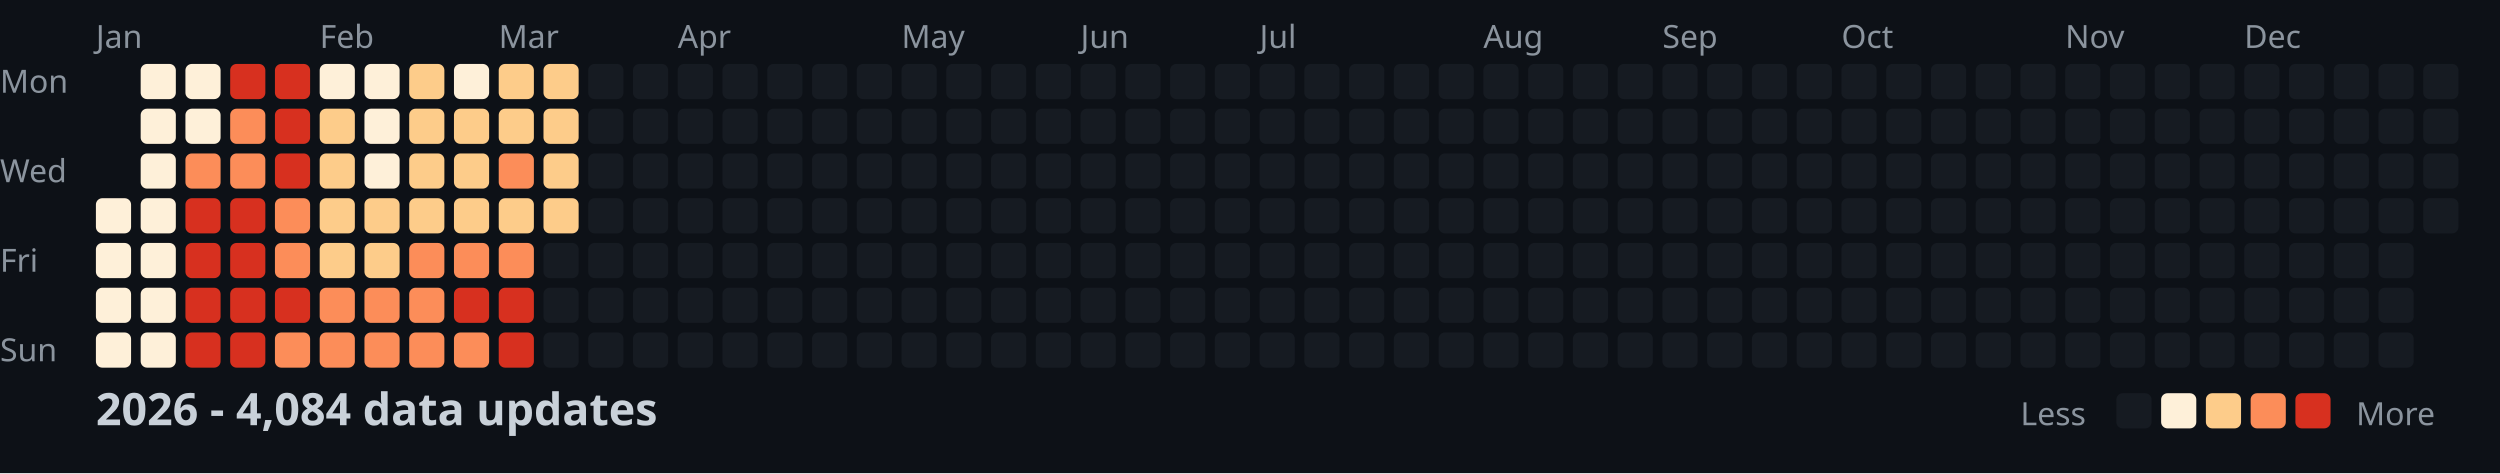
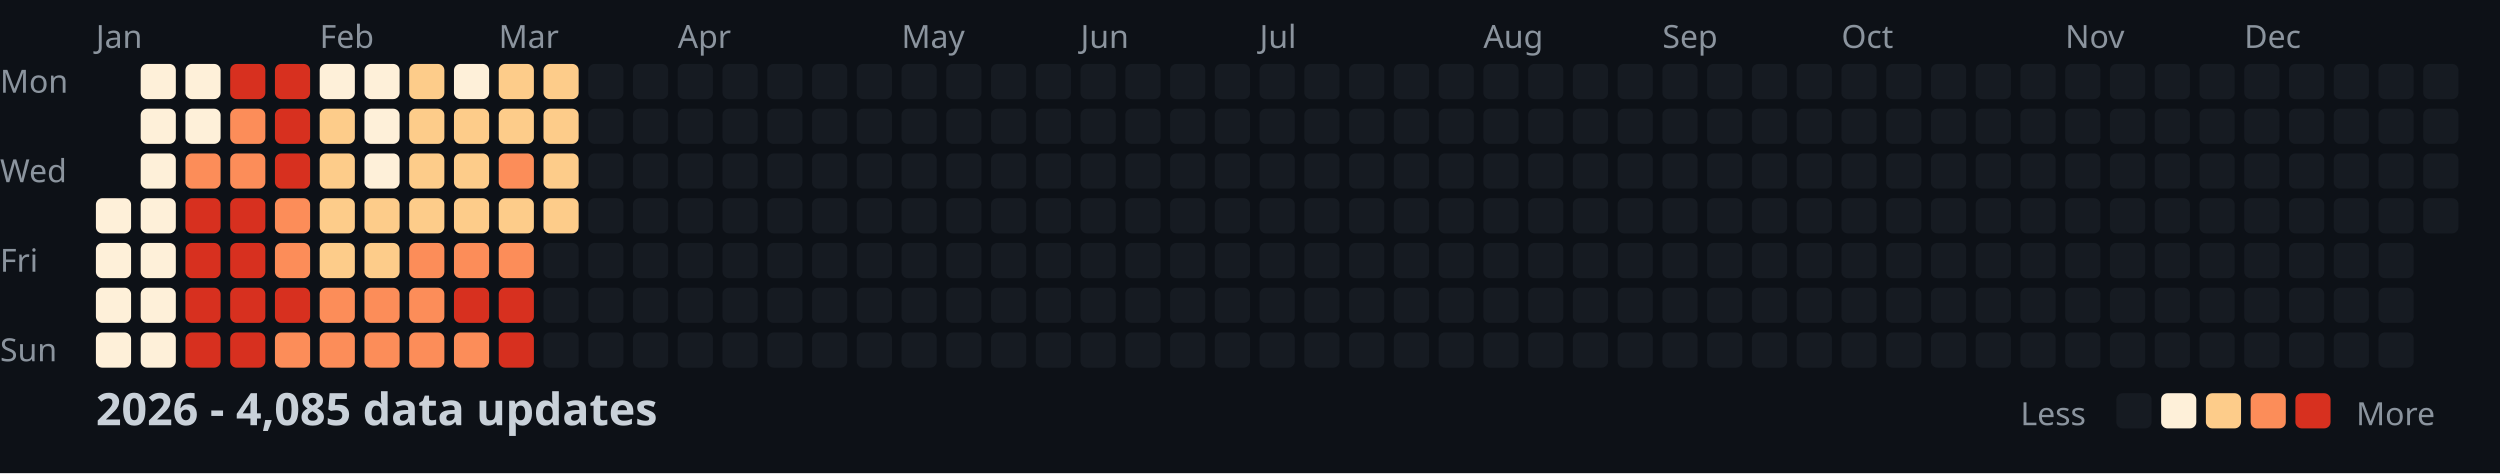
<svg xmlns="http://www.w3.org/2000/svg" width="782" height="148">
  <style>
    .month { font: 10px sans-serif; fill: #8b949e; }
    .day { font: 10px sans-serif; fill: #8b949e; }
    .title { font: bold 14px sans-serif; fill: #c9d1d9; }
    .legend { font: 10px sans-serif; fill: #8b949e; }
  </style>
  <rect width="100%" height="100%" fill="#0d1117" />
  <text x="0" y="29" class="day">Mon</text>
  <text x="0" y="57" class="day">Wed</text>
  <text x="0" y="85" class="day">Fri</text>
  <text x="0" y="113" class="day">Sun</text>
  <text x="30" y="15" class="month">Jan</text>
  <text x="100" y="15" class="month">Feb</text>
  <text x="156" y="15" class="month">Mar</text>
  <text x="212" y="15" class="month">Apr</text>
  <text x="282" y="15" class="month">May</text>
  <text x="338" y="15" class="month">Jun</text>
  <text x="394" y="15" class="month">Jul</text>
  <text x="464" y="15" class="month">Aug</text>
  <text x="520" y="15" class="month">Sep</text>
  <text x="576" y="15" class="month">Oct</text>
  <text x="646" y="15" class="month">Nov</text>
  <text x="702" y="15" class="month">Dec</text>
  <rect x="30" y="62" width="11" height="11" fill="#fef0d9" rx="2" />
  <rect x="30" y="76" width="11" height="11" fill="#fef0d9" rx="2" />
  <rect x="30" y="90" width="11" height="11" fill="#fef0d9" rx="2" />
  <rect x="30" y="104" width="11" height="11" fill="#fef0d9" rx="2" />
  <rect x="44" y="20" width="11" height="11" fill="#fef0d9" rx="2" />
  <rect x="44" y="34" width="11" height="11" fill="#fef0d9" rx="2" />
  <rect x="44" y="48" width="11" height="11" fill="#fef0d9" rx="2" />
  <rect x="44" y="62" width="11" height="11" fill="#fef0d9" rx="2" />
  <rect x="44" y="76" width="11" height="11" fill="#fef0d9" rx="2" />
  <rect x="44" y="90" width="11" height="11" fill="#fef0d9" rx="2" />
  <rect x="44" y="104" width="11" height="11" fill="#fef0d9" rx="2" />
  <rect x="58" y="20" width="11" height="11" fill="#fef0d9" rx="2" />
  <rect x="58" y="34" width="11" height="11" fill="#fef0d9" rx="2" />
  <rect x="58" y="48" width="11" height="11" fill="#fc8d59" rx="2" />
  <rect x="58" y="62" width="11" height="11" fill="#d7301f" rx="2" />
  <rect x="58" y="76" width="11" height="11" fill="#d7301f" rx="2" />
  <rect x="58" y="90" width="11" height="11" fill="#d7301f" rx="2" />
  <rect x="58" y="104" width="11" height="11" fill="#d7301f" rx="2" />
  <rect x="72" y="20" width="11" height="11" fill="#d7301f" rx="2" />
  <rect x="72" y="34" width="11" height="11" fill="#fc8d59" rx="2" />
  <rect x="72" y="48" width="11" height="11" fill="#fc8d59" rx="2" />
  <rect x="72" y="62" width="11" height="11" fill="#d7301f" rx="2" />
  <rect x="72" y="76" width="11" height="11" fill="#d7301f" rx="2" />
  <rect x="72" y="90" width="11" height="11" fill="#d7301f" rx="2" />
  <rect x="72" y="104" width="11" height="11" fill="#d7301f" rx="2" />
  <rect x="86" y="20" width="11" height="11" fill="#d7301f" rx="2" />
  <rect x="86" y="34" width="11" height="11" fill="#d7301f" rx="2" />
  <rect x="86" y="48" width="11" height="11" fill="#d7301f" rx="2" />
  <rect x="86" y="62" width="11" height="11" fill="#fc8d59" rx="2" />
  <rect x="86" y="76" width="11" height="11" fill="#fc8d59" rx="2" />
  <rect x="86" y="90" width="11" height="11" fill="#d7301f" rx="2" />
  <rect x="86" y="104" width="11" height="11" fill="#fc8d59" rx="2" />
  <rect x="100" y="20" width="11" height="11" fill="#fef0d9" rx="2" />
  <rect x="100" y="34" width="11" height="11" fill="#fdcc8a" rx="2" />
  <rect x="100" y="48" width="11" height="11" fill="#fdcc8a" rx="2" />
  <rect x="100" y="62" width="11" height="11" fill="#fdcc8a" rx="2" />
  <rect x="100" y="76" width="11" height="11" fill="#fdcc8a" rx="2" />
  <rect x="100" y="90" width="11" height="11" fill="#fc8d59" rx="2" />
  <rect x="100" y="104" width="11" height="11" fill="#fc8d59" rx="2" />
  <rect x="114" y="20" width="11" height="11" fill="#fef0d9" rx="2" />
  <rect x="114" y="34" width="11" height="11" fill="#fef0d9" rx="2" />
  <rect x="114" y="48" width="11" height="11" fill="#fef0d9" rx="2" />
  <rect x="114" y="62" width="11" height="11" fill="#fdcc8a" rx="2" />
  <rect x="114" y="76" width="11" height="11" fill="#fdcc8a" rx="2" />
  <rect x="114" y="90" width="11" height="11" fill="#fc8d59" rx="2" />
  <rect x="114" y="104" width="11" height="11" fill="#fc8d59" rx="2" />
  <rect x="128" y="20" width="11" height="11" fill="#fdcc8a" rx="2" />
  <rect x="128" y="34" width="11" height="11" fill="#fdcc8a" rx="2" />
  <rect x="128" y="48" width="11" height="11" fill="#fdcc8a" rx="2" />
  <rect x="128" y="62" width="11" height="11" fill="#fdcc8a" rx="2" />
  <rect x="128" y="76" width="11" height="11" fill="#fc8d59" rx="2" />
  <rect x="128" y="90" width="11" height="11" fill="#fc8d59" rx="2" />
  <rect x="128" y="104" width="11" height="11" fill="#fc8d59" rx="2" />
  <rect x="142" y="20" width="11" height="11" fill="#fef0d9" rx="2" />
  <rect x="142" y="34" width="11" height="11" fill="#fdcc8a" rx="2" />
  <rect x="142" y="48" width="11" height="11" fill="#fdcc8a" rx="2" />
  <rect x="142" y="62" width="11" height="11" fill="#fdcc8a" rx="2" />
  <rect x="142" y="76" width="11" height="11" fill="#fc8d59" rx="2" />
  <rect x="142" y="90" width="11" height="11" fill="#d7301f" rx="2" />
  <rect x="142" y="104" width="11" height="11" fill="#fc8d59" rx="2" />
  <rect x="156" y="20" width="11" height="11" fill="#fdcc8a" rx="2" />
  <rect x="156" y="34" width="11" height="11" fill="#fdcc8a" rx="2" />
  <rect x="156" y="48" width="11" height="11" fill="#fc8d59" rx="2" />
  <rect x="156" y="62" width="11" height="11" fill="#fdcc8a" rx="2" />
  <rect x="156" y="76" width="11" height="11" fill="#fc8d59" rx="2" />
  <rect x="156" y="90" width="11" height="11" fill="#d7301f" rx="2" />
  <rect x="156" y="104" width="11" height="11" fill="#d7301f" rx="2" />
  <rect x="170" y="20" width="11" height="11" fill="#fdcc8a" rx="2" />
  <rect x="170" y="34" width="11" height="11" fill="#fdcc8a" rx="2" />
  <rect x="170" y="48" width="11" height="11" fill="#fdcc8a" rx="2" />
  <rect x="170" y="62" width="11" height="11" fill="#fdcc8a" rx="2" />
  <rect x="170" y="76" width="11" height="11" fill="#161b22" rx="2" />
  <rect x="170" y="90" width="11" height="11" fill="#161b22" rx="2" />
  <rect x="170" y="104" width="11" height="11" fill="#161b22" rx="2" />
  <rect x="184" y="20" width="11" height="11" fill="#161b22" rx="2" />
  <rect x="184" y="34" width="11" height="11" fill="#161b22" rx="2" />
  <rect x="184" y="48" width="11" height="11" fill="#161b22" rx="2" />
  <rect x="184" y="62" width="11" height="11" fill="#161b22" rx="2" />
  <rect x="184" y="76" width="11" height="11" fill="#161b22" rx="2" />
  <rect x="184" y="90" width="11" height="11" fill="#161b22" rx="2" />
  <rect x="184" y="104" width="11" height="11" fill="#161b22" rx="2" />
  <rect x="198" y="20" width="11" height="11" fill="#161b22" rx="2" />
  <rect x="198" y="34" width="11" height="11" fill="#161b22" rx="2" />
  <rect x="198" y="48" width="11" height="11" fill="#161b22" rx="2" />
  <rect x="198" y="62" width="11" height="11" fill="#161b22" rx="2" />
  <rect x="198" y="76" width="11" height="11" fill="#161b22" rx="2" />
  <rect x="198" y="90" width="11" height="11" fill="#161b22" rx="2" />
  <rect x="198" y="104" width="11" height="11" fill="#161b22" rx="2" />
  <rect x="212" y="20" width="11" height="11" fill="#161b22" rx="2" />
  <rect x="212" y="34" width="11" height="11" fill="#161b22" rx="2" />
  <rect x="212" y="48" width="11" height="11" fill="#161b22" rx="2" />
  <rect x="212" y="62" width="11" height="11" fill="#161b22" rx="2" />
  <rect x="212" y="76" width="11" height="11" fill="#161b22" rx="2" />
  <rect x="212" y="90" width="11" height="11" fill="#161b22" rx="2" />
  <rect x="212" y="104" width="11" height="11" fill="#161b22" rx="2" />
  <rect x="226" y="20" width="11" height="11" fill="#161b22" rx="2" />
  <rect x="226" y="34" width="11" height="11" fill="#161b22" rx="2" />
  <rect x="226" y="48" width="11" height="11" fill="#161b22" rx="2" />
  <rect x="226" y="62" width="11" height="11" fill="#161b22" rx="2" />
  <rect x="226" y="76" width="11" height="11" fill="#161b22" rx="2" />
  <rect x="226" y="90" width="11" height="11" fill="#161b22" rx="2" />
  <rect x="226" y="104" width="11" height="11" fill="#161b22" rx="2" />
  <rect x="240" y="20" width="11" height="11" fill="#161b22" rx="2" />
  <rect x="240" y="34" width="11" height="11" fill="#161b22" rx="2" />
  <rect x="240" y="48" width="11" height="11" fill="#161b22" rx="2" />
  <rect x="240" y="62" width="11" height="11" fill="#161b22" rx="2" />
  <rect x="240" y="76" width="11" height="11" fill="#161b22" rx="2" />
  <rect x="240" y="90" width="11" height="11" fill="#161b22" rx="2" />
  <rect x="240" y="104" width="11" height="11" fill="#161b22" rx="2" />
  <rect x="254" y="20" width="11" height="11" fill="#161b22" rx="2" />
  <rect x="254" y="34" width="11" height="11" fill="#161b22" rx="2" />
  <rect x="254" y="48" width="11" height="11" fill="#161b22" rx="2" />
  <rect x="254" y="62" width="11" height="11" fill="#161b22" rx="2" />
  <rect x="254" y="76" width="11" height="11" fill="#161b22" rx="2" />
  <rect x="254" y="90" width="11" height="11" fill="#161b22" rx="2" />
  <rect x="254" y="104" width="11" height="11" fill="#161b22" rx="2" />
  <rect x="268" y="20" width="11" height="11" fill="#161b22" rx="2" />
  <rect x="268" y="34" width="11" height="11" fill="#161b22" rx="2" />
  <rect x="268" y="48" width="11" height="11" fill="#161b22" rx="2" />
  <rect x="268" y="62" width="11" height="11" fill="#161b22" rx="2" />
  <rect x="268" y="76" width="11" height="11" fill="#161b22" rx="2" />
  <rect x="268" y="90" width="11" height="11" fill="#161b22" rx="2" />
  <rect x="268" y="104" width="11" height="11" fill="#161b22" rx="2" />
  <rect x="282" y="20" width="11" height="11" fill="#161b22" rx="2" />
  <rect x="282" y="34" width="11" height="11" fill="#161b22" rx="2" />
  <rect x="282" y="48" width="11" height="11" fill="#161b22" rx="2" />
  <rect x="282" y="62" width="11" height="11" fill="#161b22" rx="2" />
  <rect x="282" y="76" width="11" height="11" fill="#161b22" rx="2" />
  <rect x="282" y="90" width="11" height="11" fill="#161b22" rx="2" />
  <rect x="282" y="104" width="11" height="11" fill="#161b22" rx="2" />
  <rect x="296" y="20" width="11" height="11" fill="#161b22" rx="2" />
  <rect x="296" y="34" width="11" height="11" fill="#161b22" rx="2" />
  <rect x="296" y="48" width="11" height="11" fill="#161b22" rx="2" />
  <rect x="296" y="62" width="11" height="11" fill="#161b22" rx="2" />
  <rect x="296" y="76" width="11" height="11" fill="#161b22" rx="2" />
  <rect x="296" y="90" width="11" height="11" fill="#161b22" rx="2" />
  <rect x="296" y="104" width="11" height="11" fill="#161b22" rx="2" />
  <rect x="310" y="20" width="11" height="11" fill="#161b22" rx="2" />
  <rect x="310" y="34" width="11" height="11" fill="#161b22" rx="2" />
  <rect x="310" y="48" width="11" height="11" fill="#161b22" rx="2" />
  <rect x="310" y="62" width="11" height="11" fill="#161b22" rx="2" />
  <rect x="310" y="76" width="11" height="11" fill="#161b22" rx="2" />
  <rect x="310" y="90" width="11" height="11" fill="#161b22" rx="2" />
  <rect x="310" y="104" width="11" height="11" fill="#161b22" rx="2" />
  <rect x="324" y="20" width="11" height="11" fill="#161b22" rx="2" />
  <rect x="324" y="34" width="11" height="11" fill="#161b22" rx="2" />
  <rect x="324" y="48" width="11" height="11" fill="#161b22" rx="2" />
  <rect x="324" y="62" width="11" height="11" fill="#161b22" rx="2" />
  <rect x="324" y="76" width="11" height="11" fill="#161b22" rx="2" />
  <rect x="324" y="90" width="11" height="11" fill="#161b22" rx="2" />
  <rect x="324" y="104" width="11" height="11" fill="#161b22" rx="2" />
  <rect x="338" y="20" width="11" height="11" fill="#161b22" rx="2" />
  <rect x="338" y="34" width="11" height="11" fill="#161b22" rx="2" />
  <rect x="338" y="48" width="11" height="11" fill="#161b22" rx="2" />
  <rect x="338" y="62" width="11" height="11" fill="#161b22" rx="2" />
  <rect x="338" y="76" width="11" height="11" fill="#161b22" rx="2" />
  <rect x="338" y="90" width="11" height="11" fill="#161b22" rx="2" />
  <rect x="338" y="104" width="11" height="11" fill="#161b22" rx="2" />
  <rect x="352" y="20" width="11" height="11" fill="#161b22" rx="2" />
  <rect x="352" y="34" width="11" height="11" fill="#161b22" rx="2" />
  <rect x="352" y="48" width="11" height="11" fill="#161b22" rx="2" />
  <rect x="352" y="62" width="11" height="11" fill="#161b22" rx="2" />
  <rect x="352" y="76" width="11" height="11" fill="#161b22" rx="2" />
  <rect x="352" y="90" width="11" height="11" fill="#161b22" rx="2" />
  <rect x="352" y="104" width="11" height="11" fill="#161b22" rx="2" />
  <rect x="366" y="20" width="11" height="11" fill="#161b22" rx="2" />
  <rect x="366" y="34" width="11" height="11" fill="#161b22" rx="2" />
  <rect x="366" y="48" width="11" height="11" fill="#161b22" rx="2" />
  <rect x="366" y="62" width="11" height="11" fill="#161b22" rx="2" />
  <rect x="366" y="76" width="11" height="11" fill="#161b22" rx="2" />
  <rect x="366" y="90" width="11" height="11" fill="#161b22" rx="2" />
  <rect x="366" y="104" width="11" height="11" fill="#161b22" rx="2" />
  <rect x="380" y="20" width="11" height="11" fill="#161b22" rx="2" />
  <rect x="380" y="34" width="11" height="11" fill="#161b22" rx="2" />
  <rect x="380" y="48" width="11" height="11" fill="#161b22" rx="2" />
  <rect x="380" y="62" width="11" height="11" fill="#161b22" rx="2" />
  <rect x="380" y="76" width="11" height="11" fill="#161b22" rx="2" />
  <rect x="380" y="90" width="11" height="11" fill="#161b22" rx="2" />
  <rect x="380" y="104" width="11" height="11" fill="#161b22" rx="2" />
  <rect x="394" y="20" width="11" height="11" fill="#161b22" rx="2" />
  <rect x="394" y="34" width="11" height="11" fill="#161b22" rx="2" />
  <rect x="394" y="48" width="11" height="11" fill="#161b22" rx="2" />
  <rect x="394" y="62" width="11" height="11" fill="#161b22" rx="2" />
  <rect x="394" y="76" width="11" height="11" fill="#161b22" rx="2" />
  <rect x="394" y="90" width="11" height="11" fill="#161b22" rx="2" />
  <rect x="394" y="104" width="11" height="11" fill="#161b22" rx="2" />
  <rect x="408" y="20" width="11" height="11" fill="#161b22" rx="2" />
  <rect x="408" y="34" width="11" height="11" fill="#161b22" rx="2" />
  <rect x="408" y="48" width="11" height="11" fill="#161b22" rx="2" />
  <rect x="408" y="62" width="11" height="11" fill="#161b22" rx="2" />
  <rect x="408" y="76" width="11" height="11" fill="#161b22" rx="2" />
  <rect x="408" y="90" width="11" height="11" fill="#161b22" rx="2" />
  <rect x="408" y="104" width="11" height="11" fill="#161b22" rx="2" />
  <rect x="422" y="20" width="11" height="11" fill="#161b22" rx="2" />
  <rect x="422" y="34" width="11" height="11" fill="#161b22" rx="2" />
  <rect x="422" y="48" width="11" height="11" fill="#161b22" rx="2" />
  <rect x="422" y="62" width="11" height="11" fill="#161b22" rx="2" />
  <rect x="422" y="76" width="11" height="11" fill="#161b22" rx="2" />
  <rect x="422" y="90" width="11" height="11" fill="#161b22" rx="2" />
  <rect x="422" y="104" width="11" height="11" fill="#161b22" rx="2" />
  <rect x="436" y="20" width="11" height="11" fill="#161b22" rx="2" />
  <rect x="436" y="34" width="11" height="11" fill="#161b22" rx="2" />
  <rect x="436" y="48" width="11" height="11" fill="#161b22" rx="2" />
  <rect x="436" y="62" width="11" height="11" fill="#161b22" rx="2" />
  <rect x="436" y="76" width="11" height="11" fill="#161b22" rx="2" />
  <rect x="436" y="90" width="11" height="11" fill="#161b22" rx="2" />
  <rect x="436" y="104" width="11" height="11" fill="#161b22" rx="2" />
  <rect x="450" y="20" width="11" height="11" fill="#161b22" rx="2" />
  <rect x="450" y="34" width="11" height="11" fill="#161b22" rx="2" />
  <rect x="450" y="48" width="11" height="11" fill="#161b22" rx="2" />
  <rect x="450" y="62" width="11" height="11" fill="#161b22" rx="2" />
  <rect x="450" y="76" width="11" height="11" fill="#161b22" rx="2" />
  <rect x="450" y="90" width="11" height="11" fill="#161b22" rx="2" />
  <rect x="450" y="104" width="11" height="11" fill="#161b22" rx="2" />
  <rect x="464" y="20" width="11" height="11" fill="#161b22" rx="2" />
  <rect x="464" y="34" width="11" height="11" fill="#161b22" rx="2" />
  <rect x="464" y="48" width="11" height="11" fill="#161b22" rx="2" />
  <rect x="464" y="62" width="11" height="11" fill="#161b22" rx="2" />
  <rect x="464" y="76" width="11" height="11" fill="#161b22" rx="2" />
  <rect x="464" y="90" width="11" height="11" fill="#161b22" rx="2" />
  <rect x="464" y="104" width="11" height="11" fill="#161b22" rx="2" />
  <rect x="478" y="20" width="11" height="11" fill="#161b22" rx="2" />
  <rect x="478" y="34" width="11" height="11" fill="#161b22" rx="2" />
  <rect x="478" y="48" width="11" height="11" fill="#161b22" rx="2" />
  <rect x="478" y="62" width="11" height="11" fill="#161b22" rx="2" />
  <rect x="478" y="76" width="11" height="11" fill="#161b22" rx="2" />
  <rect x="478" y="90" width="11" height="11" fill="#161b22" rx="2" />
  <rect x="478" y="104" width="11" height="11" fill="#161b22" rx="2" />
  <rect x="492" y="20" width="11" height="11" fill="#161b22" rx="2" />
  <rect x="492" y="34" width="11" height="11" fill="#161b22" rx="2" />
  <rect x="492" y="48" width="11" height="11" fill="#161b22" rx="2" />
  <rect x="492" y="62" width="11" height="11" fill="#161b22" rx="2" />
  <rect x="492" y="76" width="11" height="11" fill="#161b22" rx="2" />
  <rect x="492" y="90" width="11" height="11" fill="#161b22" rx="2" />
  <rect x="492" y="104" width="11" height="11" fill="#161b22" rx="2" />
  <rect x="506" y="20" width="11" height="11" fill="#161b22" rx="2" />
  <rect x="506" y="34" width="11" height="11" fill="#161b22" rx="2" />
  <rect x="506" y="48" width="11" height="11" fill="#161b22" rx="2" />
  <rect x="506" y="62" width="11" height="11" fill="#161b22" rx="2" />
  <rect x="506" y="76" width="11" height="11" fill="#161b22" rx="2" />
  <rect x="506" y="90" width="11" height="11" fill="#161b22" rx="2" />
  <rect x="506" y="104" width="11" height="11" fill="#161b22" rx="2" />
  <rect x="520" y="20" width="11" height="11" fill="#161b22" rx="2" />
  <rect x="520" y="34" width="11" height="11" fill="#161b22" rx="2" />
  <rect x="520" y="48" width="11" height="11" fill="#161b22" rx="2" />
  <rect x="520" y="62" width="11" height="11" fill="#161b22" rx="2" />
  <rect x="520" y="76" width="11" height="11" fill="#161b22" rx="2" />
  <rect x="520" y="90" width="11" height="11" fill="#161b22" rx="2" />
  <rect x="520" y="104" width="11" height="11" fill="#161b22" rx="2" />
  <rect x="534" y="20" width="11" height="11" fill="#161b22" rx="2" />
  <rect x="534" y="34" width="11" height="11" fill="#161b22" rx="2" />
  <rect x="534" y="48" width="11" height="11" fill="#161b22" rx="2" />
  <rect x="534" y="62" width="11" height="11" fill="#161b22" rx="2" />
  <rect x="534" y="76" width="11" height="11" fill="#161b22" rx="2" />
  <rect x="534" y="90" width="11" height="11" fill="#161b22" rx="2" />
  <rect x="534" y="104" width="11" height="11" fill="#161b22" rx="2" />
  <rect x="548" y="20" width="11" height="11" fill="#161b22" rx="2" />
  <rect x="548" y="34" width="11" height="11" fill="#161b22" rx="2" />
  <rect x="548" y="48" width="11" height="11" fill="#161b22" rx="2" />
  <rect x="548" y="62" width="11" height="11" fill="#161b22" rx="2" />
  <rect x="548" y="76" width="11" height="11" fill="#161b22" rx="2" />
  <rect x="548" y="90" width="11" height="11" fill="#161b22" rx="2" />
  <rect x="548" y="104" width="11" height="11" fill="#161b22" rx="2" />
  <rect x="562" y="20" width="11" height="11" fill="#161b22" rx="2" />
  <rect x="562" y="34" width="11" height="11" fill="#161b22" rx="2" />
  <rect x="562" y="48" width="11" height="11" fill="#161b22" rx="2" />
  <rect x="562" y="62" width="11" height="11" fill="#161b22" rx="2" />
  <rect x="562" y="76" width="11" height="11" fill="#161b22" rx="2" />
  <rect x="562" y="90" width="11" height="11" fill="#161b22" rx="2" />
  <rect x="562" y="104" width="11" height="11" fill="#161b22" rx="2" />
  <rect x="576" y="20" width="11" height="11" fill="#161b22" rx="2" />
  <rect x="576" y="34" width="11" height="11" fill="#161b22" rx="2" />
  <rect x="576" y="48" width="11" height="11" fill="#161b22" rx="2" />
  <rect x="576" y="62" width="11" height="11" fill="#161b22" rx="2" />
  <rect x="576" y="76" width="11" height="11" fill="#161b22" rx="2" />
  <rect x="576" y="90" width="11" height="11" fill="#161b22" rx="2" />
  <rect x="576" y="104" width="11" height="11" fill="#161b22" rx="2" />
  <rect x="590" y="20" width="11" height="11" fill="#161b22" rx="2" />
  <rect x="590" y="34" width="11" height="11" fill="#161b22" rx="2" />
  <rect x="590" y="48" width="11" height="11" fill="#161b22" rx="2" />
  <rect x="590" y="62" width="11" height="11" fill="#161b22" rx="2" />
  <rect x="590" y="76" width="11" height="11" fill="#161b22" rx="2" />
  <rect x="590" y="90" width="11" height="11" fill="#161b22" rx="2" />
  <rect x="590" y="104" width="11" height="11" fill="#161b22" rx="2" />
  <rect x="604" y="20" width="11" height="11" fill="#161b22" rx="2" />
  <rect x="604" y="34" width="11" height="11" fill="#161b22" rx="2" />
  <rect x="604" y="48" width="11" height="11" fill="#161b22" rx="2" />
  <rect x="604" y="62" width="11" height="11" fill="#161b22" rx="2" />
  <rect x="604" y="76" width="11" height="11" fill="#161b22" rx="2" />
  <rect x="604" y="90" width="11" height="11" fill="#161b22" rx="2" />
  <rect x="604" y="104" width="11" height="11" fill="#161b22" rx="2" />
  <rect x="618" y="20" width="11" height="11" fill="#161b22" rx="2" />
  <rect x="618" y="34" width="11" height="11" fill="#161b22" rx="2" />
  <rect x="618" y="48" width="11" height="11" fill="#161b22" rx="2" />
  <rect x="618" y="62" width="11" height="11" fill="#161b22" rx="2" />
  <rect x="618" y="76" width="11" height="11" fill="#161b22" rx="2" />
  <rect x="618" y="90" width="11" height="11" fill="#161b22" rx="2" />
  <rect x="618" y="104" width="11" height="11" fill="#161b22" rx="2" />
  <rect x="632" y="20" width="11" height="11" fill="#161b22" rx="2" />
  <rect x="632" y="34" width="11" height="11" fill="#161b22" rx="2" />
  <rect x="632" y="48" width="11" height="11" fill="#161b22" rx="2" />
  <rect x="632" y="62" width="11" height="11" fill="#161b22" rx="2" />
  <rect x="632" y="76" width="11" height="11" fill="#161b22" rx="2" />
  <rect x="632" y="90" width="11" height="11" fill="#161b22" rx="2" />
  <rect x="632" y="104" width="11" height="11" fill="#161b22" rx="2" />
  <rect x="646" y="20" width="11" height="11" fill="#161b22" rx="2" />
  <rect x="646" y="34" width="11" height="11" fill="#161b22" rx="2" />
  <rect x="646" y="48" width="11" height="11" fill="#161b22" rx="2" />
  <rect x="646" y="62" width="11" height="11" fill="#161b22" rx="2" />
  <rect x="646" y="76" width="11" height="11" fill="#161b22" rx="2" />
  <rect x="646" y="90" width="11" height="11" fill="#161b22" rx="2" />
  <rect x="646" y="104" width="11" height="11" fill="#161b22" rx="2" />
  <rect x="660" y="20" width="11" height="11" fill="#161b22" rx="2" />
  <rect x="660" y="34" width="11" height="11" fill="#161b22" rx="2" />
  <rect x="660" y="48" width="11" height="11" fill="#161b22" rx="2" />
  <rect x="660" y="62" width="11" height="11" fill="#161b22" rx="2" />
  <rect x="660" y="76" width="11" height="11" fill="#161b22" rx="2" />
  <rect x="660" y="90" width="11" height="11" fill="#161b22" rx="2" />
  <rect x="660" y="104" width="11" height="11" fill="#161b22" rx="2" />
  <rect x="674" y="20" width="11" height="11" fill="#161b22" rx="2" />
  <rect x="674" y="34" width="11" height="11" fill="#161b22" rx="2" />
  <rect x="674" y="48" width="11" height="11" fill="#161b22" rx="2" />
  <rect x="674" y="62" width="11" height="11" fill="#161b22" rx="2" />
  <rect x="674" y="76" width="11" height="11" fill="#161b22" rx="2" />
  <rect x="674" y="90" width="11" height="11" fill="#161b22" rx="2" />
  <rect x="674" y="104" width="11" height="11" fill="#161b22" rx="2" />
  <rect x="688" y="20" width="11" height="11" fill="#161b22" rx="2" />
  <rect x="688" y="34" width="11" height="11" fill="#161b22" rx="2" />
  <rect x="688" y="48" width="11" height="11" fill="#161b22" rx="2" />
  <rect x="688" y="62" width="11" height="11" fill="#161b22" rx="2" />
  <rect x="688" y="76" width="11" height="11" fill="#161b22" rx="2" />
  <rect x="688" y="90" width="11" height="11" fill="#161b22" rx="2" />
  <rect x="688" y="104" width="11" height="11" fill="#161b22" rx="2" />
  <rect x="702" y="20" width="11" height="11" fill="#161b22" rx="2" />
  <rect x="702" y="34" width="11" height="11" fill="#161b22" rx="2" />
  <rect x="702" y="48" width="11" height="11" fill="#161b22" rx="2" />
  <rect x="702" y="62" width="11" height="11" fill="#161b22" rx="2" />
  <rect x="702" y="76" width="11" height="11" fill="#161b22" rx="2" />
  <rect x="702" y="90" width="11" height="11" fill="#161b22" rx="2" />
  <rect x="702" y="104" width="11" height="11" fill="#161b22" rx="2" />
  <rect x="716" y="20" width="11" height="11" fill="#161b22" rx="2" />
  <rect x="716" y="34" width="11" height="11" fill="#161b22" rx="2" />
  <rect x="716" y="48" width="11" height="11" fill="#161b22" rx="2" />
  <rect x="716" y="62" width="11" height="11" fill="#161b22" rx="2" />
  <rect x="716" y="76" width="11" height="11" fill="#161b22" rx="2" />
  <rect x="716" y="90" width="11" height="11" fill="#161b22" rx="2" />
  <rect x="716" y="104" width="11" height="11" fill="#161b22" rx="2" />
  <rect x="730" y="20" width="11" height="11" fill="#161b22" rx="2" />
  <rect x="730" y="34" width="11" height="11" fill="#161b22" rx="2" />
  <rect x="730" y="48" width="11" height="11" fill="#161b22" rx="2" />
  <rect x="730" y="62" width="11" height="11" fill="#161b22" rx="2" />
  <rect x="730" y="76" width="11" height="11" fill="#161b22" rx="2" />
  <rect x="730" y="90" width="11" height="11" fill="#161b22" rx="2" />
  <rect x="730" y="104" width="11" height="11" fill="#161b22" rx="2" />
  <rect x="744" y="20" width="11" height="11" fill="#161b22" rx="2" />
  <rect x="744" y="34" width="11" height="11" fill="#161b22" rx="2" />
  <rect x="744" y="48" width="11" height="11" fill="#161b22" rx="2" />
  <rect x="744" y="62" width="11" height="11" fill="#161b22" rx="2" />
  <rect x="744" y="76" width="11" height="11" fill="#161b22" rx="2" />
  <rect x="744" y="90" width="11" height="11" fill="#161b22" rx="2" />
  <rect x="744" y="104" width="11" height="11" fill="#161b22" rx="2" />
  <rect x="758" y="20" width="11" height="11" fill="#161b22" rx="2" />
  <rect x="758" y="34" width="11" height="11" fill="#161b22" rx="2" />
  <rect x="758" y="48" width="11" height="11" fill="#161b22" rx="2" />
  <rect x="758" y="62" width="11" height="11" fill="#161b22" rx="2" />
-   <text x="30" y="133" class="title">2026 - 4,084 data updates</text>
+   <text x="30" y="133" class="title">2026 - 4,085 data updates</text>
  <text x="632" y="133" class="legend">Less</text>
  <rect x="662" y="123" width="11" height="11" fill="#161b22" rx="2" />
  <rect x="676" y="123" width="11" height="11" fill="#fef0d9" rx="2" />
  <rect x="690" y="123" width="11" height="11" fill="#fdcc8a" rx="2" />
  <rect x="704" y="123" width="11" height="11" fill="#fc8d59" rx="2" />
  <rect x="718" y="123" width="11" height="11" fill="#d7301f" rx="2" />
  <text x="737" y="133" class="legend">More</text>
</svg>
